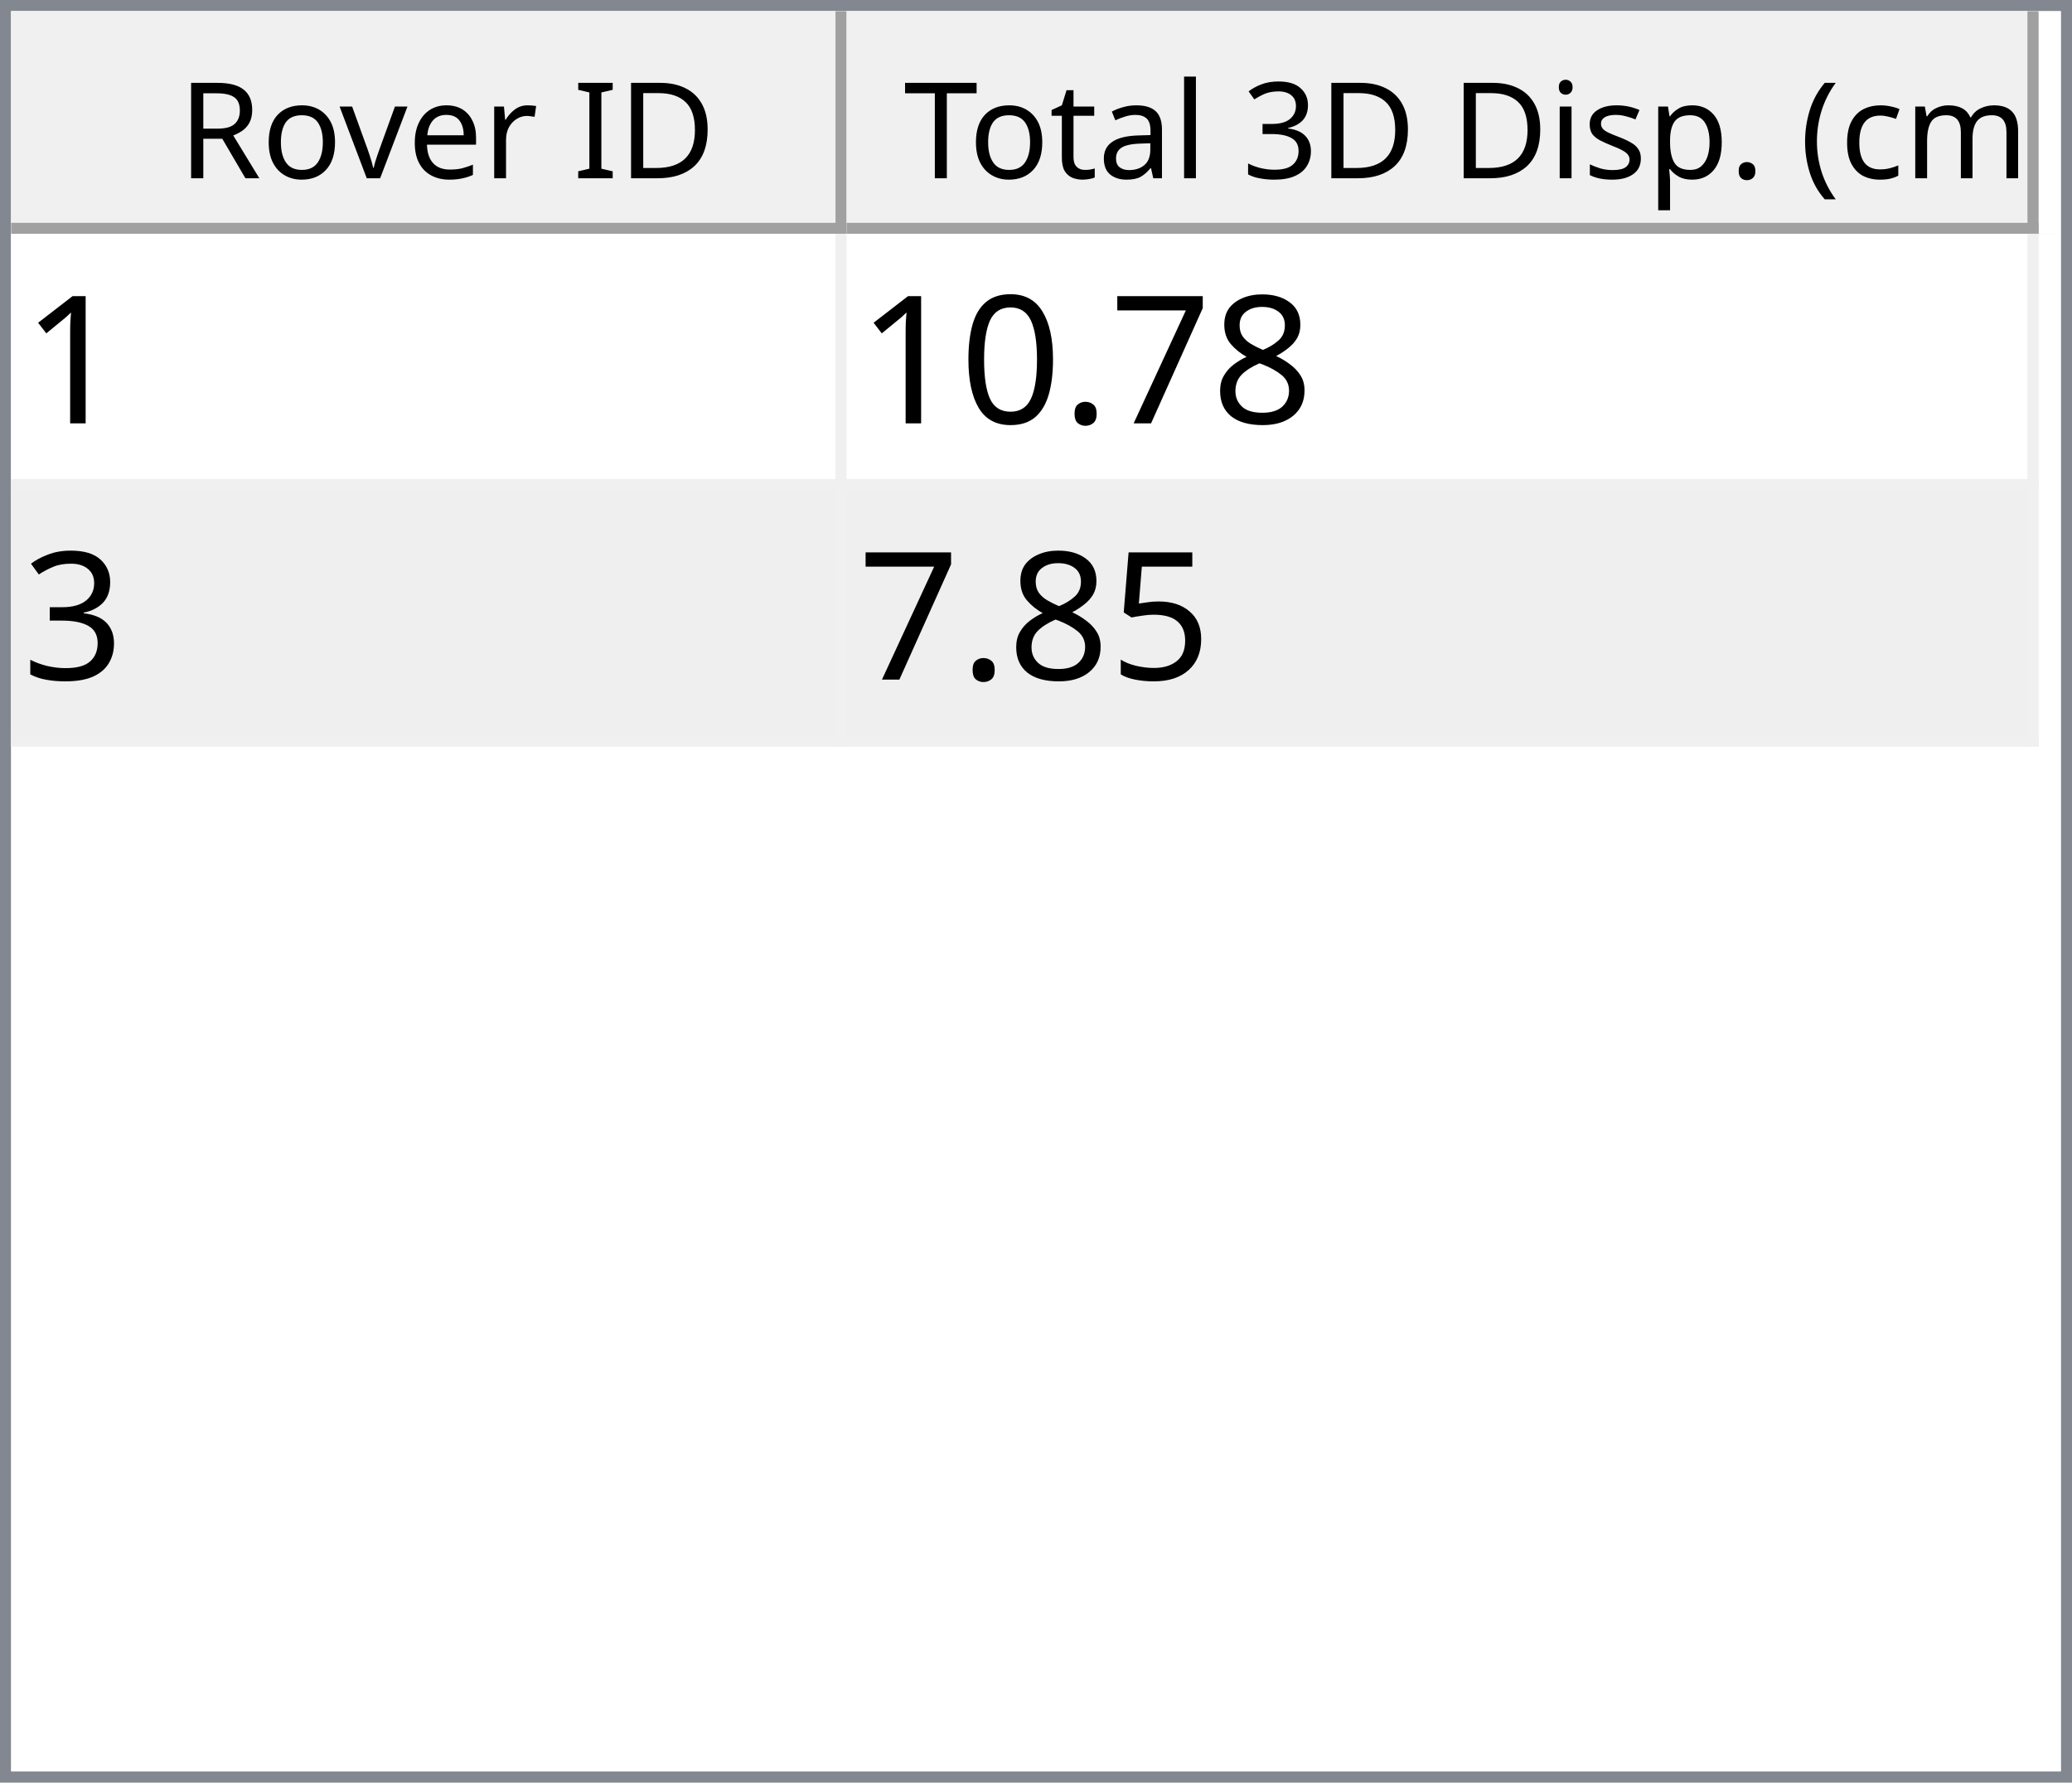
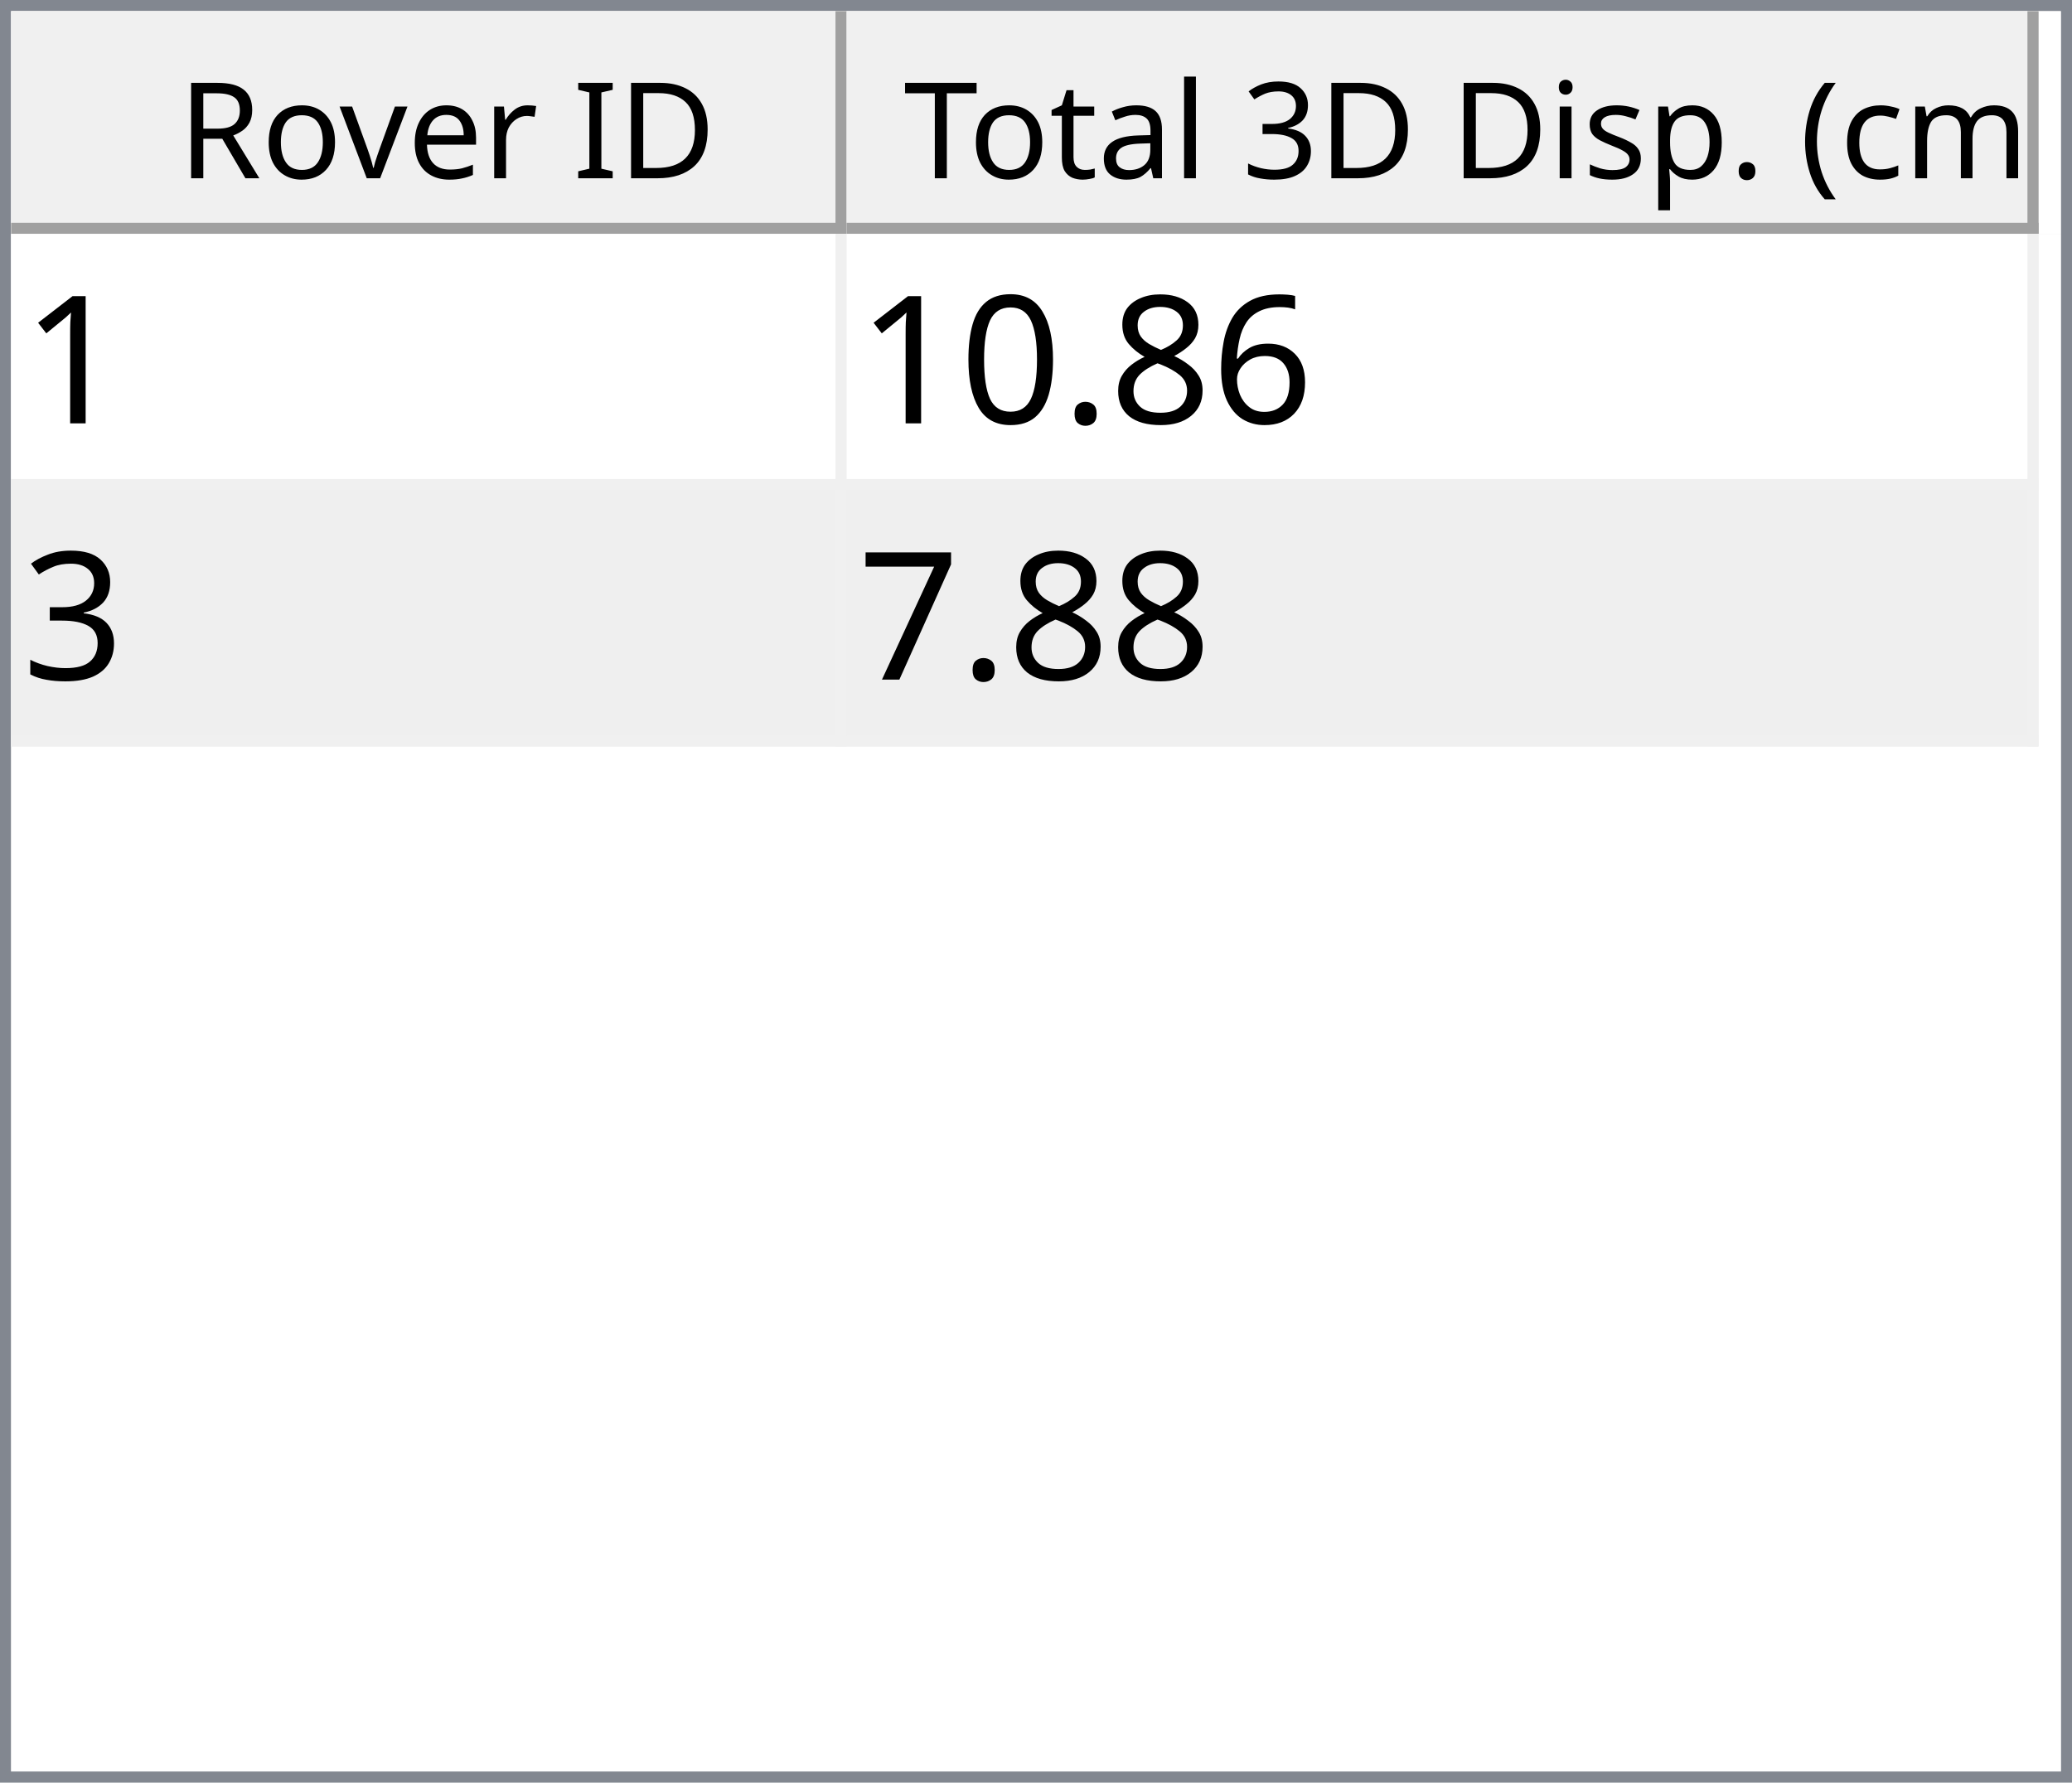
<svg xmlns="http://www.w3.org/2000/svg" style="fill-opacity:1; color-rendering:auto; color-interpolation:auto; text-rendering:auto; stroke:black; stroke-linecap:square; stroke-miterlimit:10; shape-rendering:auto; stroke-opacity:1; fill:black; stroke-dasharray:none; font-weight:normal; stroke-width:1; font-family:'Dialog'; font-style:normal; stroke-linejoin:miter; font-size:12px; stroke-dashoffset:0; image-rendering:auto;" width="186" height="160">
  <defs id="genericDefs" />
  <g>
    <defs id="defs1">
      <clipPath clipPathUnits="userSpaceOnUse" id="clipPath1">
        <path d="M0 0 L186 0 L186 160 L0 160 L0 0 Z" />
      </clipPath>
      <clipPath clipPathUnits="userSpaceOnUse" id="clipPath2">
        <path d="M0 0 L0 160 L186 160 L186 0 Z" />
      </clipPath>
      <clipPath clipPathUnits="userSpaceOnUse" id="clipPath3">
        <path d="M0 0 L0 20 L184 20 L184 0 Z" />
      </clipPath>
      <clipPath clipPathUnits="userSpaceOnUse" id="clipPath4">
        <path d="M0 0 L0 20 L75 20 L75 0 Z" />
      </clipPath>
      <clipPath clipPathUnits="userSpaceOnUse" id="clipPath5">
        <path d="M1 1 L1 19 L74 19 L74 1 Z" />
      </clipPath>
      <clipPath clipPathUnits="userSpaceOnUse" id="clipPath6">
        <path d="M0 0 L0 18 L73 18 L73 0 Z" />
      </clipPath>
      <clipPath clipPathUnits="userSpaceOnUse" id="clipPath7">
        <path d="M-0.5 -0.5 L-0.5 19.5 L74.5 19.5 L74.5 -0.5 Z" />
      </clipPath>
      <clipPath clipPathUnits="userSpaceOnUse" id="clipPath8">
        <path d="M0 0 L0 20 L107 20 L107 0 Z" />
      </clipPath>
      <clipPath clipPathUnits="userSpaceOnUse" id="clipPath9">
        <path d="M1 1 L1 19 L106 19 L106 1 Z" />
      </clipPath>
      <clipPath clipPathUnits="userSpaceOnUse" id="clipPath10">
        <path d="M0 0 L0 18 L105 18 L105 0 Z" />
      </clipPath>
      <clipPath clipPathUnits="userSpaceOnUse" id="clipPath11">
        <path d="M-0.5 -0.5 L-0.5 19.5 L106.5 19.5 L106.5 -0.5 Z" />
      </clipPath>
      <clipPath clipPathUnits="userSpaceOnUse" id="clipPath12">
        <path d="M0 0 L0 138 L184 138 L184 0 Z" />
      </clipPath>
      <clipPath clipPathUnits="userSpaceOnUse" id="clipPath13">
        <path d="M0 0 L0 46 L182 46 L182 0 Z" />
      </clipPath>
      <clipPath clipPathUnits="userSpaceOnUse" id="clipPath14">
        <path d="M-0.5 -0.5 L-0.5 45.5 L181.5 45.5 L181.5 -0.5 Z" />
      </clipPath>
      <clipPath clipPathUnits="userSpaceOnUse" id="clipPath15">
        <path d="M0 0 L0 22 L74 22 L74 0 Z" />
      </clipPath>
      <clipPath clipPathUnits="userSpaceOnUse" id="clipPath16">
        <path d="M0 0 L0 22 L106 22 L106 0 Z" />
      </clipPath>
      <font horiz-adv-x="64.551" id="font1">
        <font-face ascent="107.91" descent="25.098" units-per-em="100" style="font-style:normal; font-family:Segoe UI; font-weight:normal;" />
        <missing-glyph horiz-adv-x="64.551" d="M8.109 0 L8.109 68.266 L56.453 68.266 L56.453 0 L8.109 0 ZM15.328 7.234 L49.219 7.234 L49.219 61.031 L15.328 61.031 L15.328 7.234 Z" />
        <glyph unicode="D" horiz-adv-x="70.117" d="M9.188 0 L9.188 70.016 L28.516 70.016 Q65.531 70.016 65.531 35.891 Q65.531 19.672 55.25 9.836 Q44.969 0 27.734 0 L9.188 0 ZM17.391 62.594 L17.391 7.422 L27.828 7.422 Q41.609 7.422 49.273 14.797 Q56.938 22.172 56.938 35.688 Q56.938 62.594 28.328 62.594 L17.391 62.594 Z" />
        <glyph unicode="I" horiz-adv-x="26.611" d="M17.391 0 L9.188 0 L9.188 70.016 L17.391 70.016 L17.391 0 Z" />
        <glyph unicode=" " horiz-adv-x="27.393" d="" />
        <glyph unicode="r" horiz-adv-x="34.766" d="M34.188 41.891 Q32.078 43.5 28.125 43.5 Q23 43.5 19.555 38.672 Q16.109 33.844 16.109 25.484 L16.109 0 L8.109 0 L8.109 50 L16.109 50 L16.109 39.703 L16.312 39.703 Q18.016 44.969 21.531 47.922 Q25.047 50.875 29.391 50.875 Q32.516 50.875 34.188 50.203 L34.188 41.891 Z" />
        <glyph unicode="e" horiz-adv-x="52.295" d="M48.297 23 L12.984 23 Q13.188 14.656 17.484 10.109 Q21.781 5.562 29.297 5.562 Q37.75 5.562 44.828 11.141 L44.828 3.609 Q38.234 -1.172 27.391 -1.172 Q16.797 -1.172 10.742 5.641 Q4.688 12.453 4.688 24.812 Q4.688 36.469 11.305 43.82 Q17.922 51.172 27.734 51.172 Q37.547 51.172 42.922 44.828 Q48.297 38.484 48.297 27.203 L48.297 23 ZM40.094 29.781 Q40.047 36.719 36.75 40.578 Q33.453 44.438 27.594 44.438 Q21.922 44.438 17.969 40.383 Q14.016 36.328 13.094 29.781 L40.094 29.781 Z" />
        <glyph unicode="v" horiz-adv-x="47.9" d="M47.406 50 L27.484 0 L19.625 0 L0.688 50 L9.469 50 L22.172 13.672 Q23.578 9.672 23.922 6.688 L24.125 6.688 Q24.609 10.453 25.688 13.484 L38.969 50 L47.406 50 Z" />
        <glyph unicode="o" horiz-adv-x="58.594" d="M29 -1.172 Q17.922 -1.172 11.305 5.836 Q4.688 12.844 4.688 24.422 Q4.688 37.016 11.57 44.094 Q18.453 51.172 30.172 51.172 Q41.359 51.172 47.633 44.289 Q53.906 37.406 53.906 25.203 Q53.906 13.234 47.141 6.031 Q40.375 -1.172 29 -1.172 ZM29.594 44.438 Q21.875 44.438 17.383 39.188 Q12.891 33.938 12.891 24.703 Q12.891 15.828 17.43 10.695 Q21.969 5.562 29.594 5.562 Q37.359 5.562 41.531 10.594 Q45.703 15.625 45.703 24.906 Q45.703 34.281 41.531 39.359 Q37.359 44.438 29.594 44.438 Z" />
        <glyph unicode="R" horiz-adv-x="59.814" d="M59.375 0 L49.609 0 L37.891 19.625 Q36.281 22.359 34.766 24.289 Q33.25 26.219 31.664 27.438 Q30.078 28.656 28.25 29.219 Q26.422 29.781 24.125 29.781 L17.391 29.781 L17.391 0 L9.188 0 L9.188 70.016 L30.078 70.016 Q34.672 70.016 38.555 68.867 Q42.438 67.719 45.289 65.375 Q48.141 63.031 49.758 59.547 Q51.375 56.062 51.375 51.375 Q51.375 47.703 50.273 44.656 Q49.172 41.609 47.148 39.211 Q45.125 36.812 42.266 35.133 Q39.406 33.453 35.844 32.516 L35.844 32.328 Q37.594 31.547 38.891 30.547 Q40.188 29.547 41.359 28.18 Q42.531 26.812 43.68 25.078 Q44.828 23.344 46.234 21.047 L59.375 0 ZM17.391 62.594 L17.391 37.203 L28.516 37.203 Q31.594 37.203 34.203 38.133 Q36.812 39.062 38.719 40.797 Q40.625 42.531 41.703 45.047 Q42.781 47.562 42.781 50.688 Q42.781 56.297 39.141 59.445 Q35.5 62.594 28.609 62.594 L17.391 62.594 Z" />
        <glyph unicode=")" horiz-adv-x="30.176" d="M8.297 -15.922 L1.172 -15.922 Q16.406 2.344 16.406 26.812 Q16.406 51.469 1.078 70.016 L8.297 70.016 Q23.531 52.156 23.531 26.703 Q23.531 1.375 8.297 -15.922 Z" />
        <glyph unicode="m" horiz-adv-x="86.133" d="M79.109 0 L71.094 0 L71.094 28.719 Q71.094 37.016 68.531 40.727 Q65.969 44.438 59.906 44.438 Q54.781 44.438 51.195 39.75 Q47.609 35.062 47.609 28.516 L47.609 0 L39.594 0 L39.594 29.688 Q39.594 44.438 28.219 44.438 Q22.953 44.438 19.531 40.016 Q16.109 35.594 16.109 28.516 L16.109 0 L8.109 0 L8.109 50 L16.109 50 L16.109 42.094 L16.312 42.094 Q21.625 51.172 31.844 51.172 Q36.969 51.172 40.773 48.312 Q44.578 45.453 46 40.828 Q51.562 51.172 62.594 51.172 Q79.109 51.172 79.109 30.812 L79.109 0 Z" />
        <glyph unicode="c" horiz-adv-x="46.191" d="M42.188 2.297 Q36.422 -1.172 28.516 -1.172 Q17.828 -1.172 11.258 5.789 Q4.688 12.75 4.688 23.828 Q4.688 36.188 11.766 43.68 Q18.844 51.172 30.672 51.172 Q37.25 51.172 42.281 48.734 L42.281 40.531 Q36.719 44.438 30.375 44.438 Q22.703 44.438 17.797 38.945 Q12.891 33.453 12.891 24.516 Q12.891 15.719 17.508 10.641 Q22.125 5.562 29.891 5.562 Q36.422 5.562 42.188 9.906 L42.188 2.297 Z" />
        <glyph unicode="(" horiz-adv-x="30.176" d="M29.109 -15.922 L21.969 -15.922 Q6.844 1.375 6.844 26.703 Q6.844 52.156 21.969 70.016 L29.203 70.016 Q13.875 51.469 13.875 26.812 Q13.875 2.344 29.109 -15.922 Z" />
        <glyph unicode="." horiz-adv-x="21.68" d="M10.891 -1.078 Q8.641 -1.078 7.055 0.539 Q5.469 2.156 5.469 4.391 Q5.469 6.641 7.055 8.273 Q8.641 9.906 10.891 9.906 Q13.188 9.906 14.797 8.273 Q16.406 6.641 16.406 4.391 Q16.406 2.156 14.797 0.539 Q13.188 -1.078 10.891 -1.078 Z" />
        <glyph unicode="p" horiz-adv-x="58.789" d="M16.312 7.234 L16.109 7.234 L16.109 -23 L8.109 -23 L8.109 50 L16.109 50 L16.109 41.219 L16.312 41.219 Q22.219 51.172 33.594 51.172 Q43.266 51.172 48.688 44.461 Q54.109 37.75 54.109 26.469 Q54.109 13.922 48 6.375 Q41.891 -1.172 31.297 -1.172 Q21.578 -1.172 16.312 7.234 ZM16.109 27.391 L16.109 20.406 Q16.109 14.203 20.141 9.883 Q24.172 5.562 30.375 5.562 Q37.641 5.562 41.773 11.133 Q45.906 16.703 45.906 26.609 Q45.906 34.969 42.047 39.703 Q38.188 44.438 31.594 44.438 Q24.609 44.438 20.359 39.578 Q16.109 34.719 16.109 27.391 Z" />
        <glyph unicode="s" horiz-adv-x="42.432" d="M5.078 1.812 L5.078 10.406 Q11.625 5.562 19.484 5.562 Q30.031 5.562 30.031 12.594 Q30.031 14.594 29.125 15.992 Q28.219 17.391 26.68 18.461 Q25.141 19.531 23.07 20.383 Q21 21.234 18.609 22.172 Q15.281 23.484 12.766 24.828 Q10.25 26.172 8.57 27.859 Q6.891 29.547 6.031 31.695 Q5.172 33.844 5.172 36.719 Q5.172 40.234 6.789 42.945 Q8.406 45.656 11.086 47.484 Q13.766 49.312 17.211 50.242 Q20.656 51.172 24.312 51.172 Q30.812 51.172 35.938 48.922 L35.938 40.828 Q30.422 44.438 23.25 44.438 Q21 44.438 19.195 43.922 Q17.391 43.406 16.094 42.477 Q14.797 41.547 14.086 40.258 Q13.375 38.969 13.375 37.406 Q13.375 35.453 14.086 34.133 Q14.797 32.812 16.164 31.789 Q17.531 30.766 19.484 29.938 Q21.438 29.109 23.922 28.125 Q27.25 26.859 29.883 25.516 Q32.516 24.172 34.375 22.484 Q36.234 20.797 37.234 18.602 Q38.234 16.406 38.234 13.375 Q38.234 9.672 36.602 6.938 Q34.969 4.203 32.234 2.398 Q29.5 0.594 25.93 -0.289 Q22.359 -1.172 18.453 -1.172 Q10.75 -1.172 5.078 1.812 Z" />
        <glyph unicode="i" horiz-adv-x="24.219" d="M12.203 62.703 Q10.062 62.703 8.547 64.164 Q7.031 65.625 7.031 67.875 Q7.031 70.125 8.547 71.609 Q10.062 73.094 12.203 73.094 Q14.406 73.094 15.945 71.609 Q17.484 70.125 17.484 67.875 Q17.484 65.719 15.945 64.211 Q14.406 62.703 12.203 62.703 ZM16.109 0 L8.109 0 L8.109 50 L16.109 50 L16.109 0 Z" />
        <glyph unicode="3" horiz-adv-x="53.906" d="M46.531 19.828 Q46.531 15.094 44.75 11.211 Q42.969 7.328 39.719 4.57 Q36.469 1.812 31.93 0.297 Q27.391 -1.219 21.922 -1.219 Q11.922 -1.219 6 2.594 L6 11.188 Q13.094 5.609 22.219 5.609 Q25.875 5.609 28.828 6.539 Q31.781 7.469 33.906 9.227 Q36.031 10.984 37.18 13.477 Q38.328 15.969 38.328 19.094 Q38.328 32.812 18.797 32.812 L12.984 32.812 L12.984 39.594 L18.5 39.594 Q35.797 39.594 35.797 52.484 Q35.797 64.406 22.609 64.406 Q15.188 64.406 8.688 59.422 L8.688 67.188 Q15.375 71.188 24.609 71.188 Q29 71.188 32.57 69.969 Q36.141 68.75 38.68 66.555 Q41.219 64.359 42.609 61.281 Q44 58.203 44 54.5 Q44 40.672 30.031 36.719 L30.031 36.531 Q33.594 36.141 36.625 34.797 Q39.656 33.453 41.852 31.305 Q44.047 29.156 45.289 26.25 Q46.531 23.344 46.531 19.828 Z" />
        <glyph unicode="l" horiz-adv-x="24.219" d="M16.109 0 L8.109 0 L8.109 74.031 L16.109 74.031 L16.109 0 Z" />
        <glyph unicode="a" horiz-adv-x="50.879" d="M43.891 0 L35.891 0 L35.891 7.812 L35.688 7.812 Q30.469 -1.172 20.312 -1.172 Q12.844 -1.172 8.617 2.781 Q4.391 6.734 4.391 13.281 Q4.391 27.297 20.906 29.594 L35.891 31.688 Q35.891 44.438 25.594 44.438 Q16.547 44.438 9.281 38.281 L9.281 46.484 Q16.656 51.172 26.266 51.172 Q43.891 51.172 43.891 32.516 L43.891 0 ZM35.891 25.297 L23.828 23.641 Q18.266 22.859 15.43 20.875 Q12.594 18.891 12.594 13.875 Q12.594 10.203 15.211 7.883 Q17.828 5.562 22.172 5.562 Q28.125 5.562 32.008 9.742 Q35.891 13.922 35.891 20.312 L35.891 25.297 Z" />
        <glyph unicode="t" horiz-adv-x="33.887" d="M31.297 0.484 Q28.469 -1.078 23.828 -1.078 Q10.688 -1.078 10.688 13.578 L10.688 43.172 L2.094 43.172 L2.094 50 L10.688 50 L10.688 62.203 L18.703 64.797 L18.703 50 L31.297 50 L31.297 43.172 L18.703 43.172 L18.703 14.984 Q18.703 9.969 20.414 7.82 Q22.125 5.672 26.078 5.672 Q29.109 5.672 31.297 7.328 L31.297 0.484 Z" />
        <glyph unicode="T" horiz-adv-x="52.393" d="M50.594 62.594 L30.375 62.594 L30.375 0 L22.172 0 L22.172 62.594 L2 62.594 L2 70.016 L50.594 70.016 L50.594 62.594 Z" />
      </font>
      <font horiz-adv-x="75.0" id="font2">
        <font-face ascent="100.537" descent="21.973" units-per-em="100" style="font-style:normal; font-family:sans-serif; font-weight:normal;" />
        <missing-glyph horiz-adv-x="75.0" d="M12.5 0 L12.5 62.5 L62.5 62.5 L62.5 0 L12.5 0 ZM14.062 1.562 L60.938 1.562 L60.938 60.938 L14.062 60.938 L14.062 1.562 Z" />
        <glyph unicode="1" horiz-adv-x="55.615" d="M37.25 0 L28.469 0 L28.469 56 Q25.297 52.984 20.141 49.953 Q14.984 46.922 10.891 45.406 L10.891 53.906 Q18.266 57.375 23.781 62.305 Q29.297 67.234 31.594 71.875 L37.25 71.875 L37.25 0 Z" />
+         <glyph unicode="6" horiz-adv-x="55.615" d="M49.75 54.047 L41.016 53.375 Q39.844 58.547 37.703 60.891 Q34.125 64.656 28.906 64.656 Q24.703 64.656 21.531 62.312 Q17.391 59.281 14.992 53.469 Q12.594 47.656 12.5 36.922 Q15.672 41.75 20.266 44.094 Q24.859 46.438 29.891 46.438 Q38.672 46.438 44.852 39.969 Q51.031 33.5 51.031 23.25 Q51.031 16.5 48.125 10.719 Q45.219 4.938 40.141 1.859 Q35.062 -1.219 28.609 -1.219 Q17.625 -1.219 10.695 6.859 Q3.766 14.938 3.766 33.5 Q3.766 54.25 11.422 63.672 Q18.109 71.875 29.438 71.875 Q37.891 71.875 43.289 67.141 Q48.688 62.406 49.75 54.047 ZM13.875 23.188 Q13.875 18.656 15.797 14.508 Q17.719 10.359 21.188 8.18 Q24.656 6 28.469 6 Q34.031 6 38.039 10.492 Q42.047 14.984 42.047 22.703 Q42.047 30.125 38.086 34.398 Q34.125 38.672 28.125 38.672 Q22.172 38.672 18.023 34.398 Q13.875 30.125 13.875 23.188 Z" />
        <glyph unicode="8" horiz-adv-x="55.615" d="M17.672 38.812 Q12.203 40.828 9.57 44.539 Q6.938 48.25 6.938 53.422 Q6.938 61.234 12.555 66.555 Q18.172 71.875 27.484 71.875 Q36.859 71.875 42.578 66.43 Q48.297 60.984 48.297 53.172 Q48.297 48.188 45.68 44.508 Q43.062 40.828 37.75 38.812 Q44.344 36.672 47.781 31.883 Q51.219 27.094 51.219 20.453 Q51.219 11.281 44.727 5.031 Q38.234 -1.219 27.641 -1.219 Q17.047 -1.219 10.547 5.055 Q4.047 11.328 4.047 20.703 Q4.047 27.688 7.594 32.398 Q11.141 37.109 17.672 38.812 ZM15.922 53.719 Q15.922 48.641 19.195 45.414 Q22.469 42.188 27.688 42.188 Q32.766 42.188 36.016 45.383 Q39.266 48.578 39.266 53.219 Q39.266 58.062 35.914 61.359 Q32.562 64.656 27.594 64.656 Q22.562 64.656 19.242 61.43 Q15.922 58.203 15.922 53.719 ZM13.094 20.656 Q13.094 16.891 14.875 13.375 Q16.656 9.859 20.172 7.93 Q23.688 6 27.734 6 Q34.031 6 38.133 10.055 Q42.234 14.109 42.234 20.359 Q42.234 26.703 38.016 30.859 Q33.797 35.016 27.438 35.016 Q21.234 35.016 17.164 30.914 Q13.094 26.812 13.094 20.656 Z" />
-         <glyph unicode="7" horiz-adv-x="55.615" d="M4.734 62.203 L4.734 70.656 L51.078 70.656 L51.078 63.812 Q44.234 56.547 37.523 44.484 Q30.812 32.422 27.156 19.672 Q24.516 10.688 23.781 0 L14.75 0 Q14.891 8.453 18.062 20.414 Q21.234 32.375 27.172 43.484 Q33.109 54.594 39.797 62.203 L4.734 62.203 Z" />
        <glyph unicode="." horiz-adv-x="27.783" d="M9.078 0 L9.078 10.016 L19.094 10.016 L19.094 0 L9.078 0 Z" />
        <glyph unicode="0" horiz-adv-x="55.615" d="M4.156 35.297 Q4.156 48 6.766 55.742 Q9.375 63.484 14.523 67.68 Q19.672 71.875 27.484 71.875 Q33.25 71.875 37.594 69.555 Q41.938 67.234 44.773 62.867 Q47.609 58.5 49.219 52.227 Q50.828 45.953 50.828 35.297 Q50.828 22.703 48.242 14.969 Q45.656 7.234 40.508 3.008 Q35.359 -1.219 27.484 -1.219 Q17.141 -1.219 11.234 6.203 Q4.156 15.141 4.156 35.297 ZM13.188 35.297 Q13.188 17.672 17.312 11.836 Q21.438 6 27.484 6 Q33.547 6 37.672 11.859 Q41.797 17.719 41.797 35.297 Q41.797 52.984 37.672 58.789 Q33.547 64.594 27.391 64.594 Q21.344 64.594 17.719 59.469 Q13.188 52.938 13.188 35.297 Z" />
        <glyph unicode="3" horiz-adv-x="55.615" d="M4.203 18.891 L12.984 20.062 Q14.5 12.594 18.141 9.297 Q21.781 6 27 6 Q33.203 6 37.477 10.297 Q41.75 14.594 41.75 20.953 Q41.75 27 37.797 30.93 Q33.844 34.859 27.734 34.859 Q25.25 34.859 21.531 33.891 L22.516 41.609 Q23.391 41.5 23.922 41.5 Q29.547 41.5 34.039 44.43 Q38.531 47.359 38.531 53.469 Q38.531 58.297 35.258 61.477 Q31.984 64.656 26.812 64.656 Q21.688 64.656 18.266 61.43 Q14.844 58.203 13.875 51.766 L5.078 53.328 Q6.688 62.156 12.398 67.016 Q18.109 71.875 26.609 71.875 Q32.469 71.875 37.398 69.359 Q42.328 66.844 44.945 62.5 Q47.562 58.156 47.562 53.266 Q47.562 48.641 45.07 44.828 Q42.578 41.016 37.703 38.766 Q44.047 37.312 47.562 32.695 Q51.078 28.078 51.078 21.141 Q51.078 11.766 44.242 5.25 Q37.406 -1.266 26.953 -1.266 Q17.531 -1.266 11.305 4.352 Q5.078 9.969 4.203 18.891 Z" />
-         <glyph unicode="5" horiz-adv-x="55.615" d="M4.156 18.75 L13.375 19.531 Q14.406 12.797 18.141 9.398 Q21.875 6 27.156 6 Q33.5 6 37.891 10.789 Q42.281 15.578 42.281 23.484 Q42.281 31 38.062 35.352 Q33.844 39.703 27 39.703 Q22.75 39.703 19.336 37.773 Q15.922 35.844 13.969 32.766 L5.719 33.844 L12.641 70.609 L48.25 70.609 L48.25 62.203 L19.672 62.203 L15.828 42.969 Q22.266 47.469 29.344 47.469 Q38.719 47.469 45.164 40.969 Q51.609 34.469 51.609 24.266 Q51.609 14.547 45.953 7.469 Q39.062 -1.219 27.156 -1.219 Q17.391 -1.219 11.211 4.25 Q5.031 9.719 4.156 18.75 Z" />
+         <glyph unicode="7" horiz-adv-x="55.615" d="M4.734 62.203 L4.734 70.656 L51.078 70.656 L51.078 63.812 Q44.234 56.547 37.523 44.484 Q30.812 32.422 27.156 19.672 Q24.516 10.688 23.781 0 L14.75 0 Q14.891 8.453 18.062 20.414 Q21.234 32.375 27.172 43.484 Q33.109 54.594 39.797 62.203 L4.734 62.203 Z" />
      </font>
    </defs>
    <g style="fill:white; stroke:white;">
      <rect x="0" y="0" width="186" style="clip-path:url(#clipPath1); stroke:none;" height="160" />
    </g>
    <g style="fill:white; text-rendering:optimizeSpeed; color-rendering:optimizeSpeed; image-rendering:optimizeSpeed; shape-rendering:crispEdges; stroke:white; color-interpolation:sRGB;">
      <rect x="0" width="186" height="160" y="0" style="stroke:none;" />
      <path style="stroke:none;" d="M0 160 L186 160 L186 0 L0 0 Z" />
    </g>
    <g style="fill:rgb(240,240,240); font-family:'Segoe UI'; stroke:rgb(240,240,240);">
      <rect x="0" y="0" width="186" style="clip-path:url(#clipPath2); stroke:none;" height="160" />
    </g>
    <g style="fill:rgb(130,135,144); font-family:'Segoe UI'; stroke:rgb(130,135,144);">
      <path d="M0 0 L186 0 L186 160 L0 160 L0 0 ZM1 1 L185 1 L185 159 L1 159 L1 1 Z" style="fill-rule:evenodd; clip-path:url(#clipPath2); stroke:none;" />
    </g>
    <g style="fill:white; font-family:'Segoe UI'; stroke:white;" transform="translate(1,1)">
      <rect x="0" y="0" width="184" style="clip-path:url(#clipPath3); stroke:none;" height="20" />
    </g>
    <g style="fill:rgb(240,240,240); font-family:'Segoe UI'; stroke:rgb(240,240,240);" transform="translate(1,1)">
      <rect x="0" y="0" width="75" style="clip-path:url(#clipPath4); stroke:none;" height="20" />
    </g>
    <g style="font-family:'Segoe UI';" transform="translate(2,2)">
      <text x="14" xml:space="preserve" y="14" style="clip-path:url(#clipPath6); stroke:none;">Rover ID</text>
    </g>
    <g style="fill:rgb(160,160,160); font-family:'Segoe UI'; stroke:rgb(160,160,160); stroke-linejoin:bevel;" transform="translate(1.5,1.5)">
      <line x1="74" x2="74" y1="0" style="fill:none; clip-path:url(#clipPath7);" y2="19" />
    </g>
    <g style="fill:rgb(160,160,160); font-family:'Segoe UI'; stroke:rgb(160,160,160); stroke-linejoin:bevel;" transform="matrix(1,0,0,1,1,1) translate(0.5,0.5)">
      <line x1="0" x2="74" y1="19" style="fill:none; clip-path:url(#clipPath7);" y2="19" />
    </g>
    <g style="fill:rgb(240,240,240); font-family:'Segoe UI'; stroke:rgb(240,240,240);" transform="translate(76,1)">
      <rect x="0" y="0" width="107" style="clip-path:url(#clipPath8); stroke:none;" height="20" />
    </g>
    <g style="font-family:'Segoe UI';" transform="translate(77,2)">
      <text x="1" xml:space="preserve" y="14" style="clip-path:url(#clipPath10); stroke:none;"> Total 3D Disp. (cm)</text>
    </g>
    <g style="fill:rgb(160,160,160); font-family:'Segoe UI'; stroke:rgb(160,160,160); stroke-linejoin:bevel;" transform="translate(76.5,1.5)">
      <line x1="106" x2="106" y1="0" style="fill:none; clip-path:url(#clipPath11);" y2="19" />
    </g>
    <g style="fill:rgb(160,160,160); font-family:'Segoe UI'; stroke:rgb(160,160,160); stroke-linejoin:bevel;" transform="matrix(1,0,0,1,76,1) translate(0.5,0.5)">
      <line x1="0" x2="106" y1="19" style="fill:none; clip-path:url(#clipPath11);" y2="19" />
    </g>
    <g style="fill:white; font-family:'Segoe UI'; stroke:white;" transform="translate(1,21)">
      <rect x="0" y="0" width="184" style="clip-path:url(#clipPath12); stroke:none;" height="138" />
    </g>
    <g style="fill:rgb(240,240,240); font-size:16px; font-family:sans-serif; stroke:rgb(240,240,240);" transform="translate(1,21)">
      <rect x="0" y="0" width="182" style="clip-path:url(#clipPath13); stroke:none;" height="46" />
      <line transform="translate(0.5,0.5)" x1="0" x2="181" y1="22" style="clip-path:url(#clipPath14); fill:none; stroke-linejoin:bevel;" y2="22" />
    </g>
    <g transform="matrix(1,0,0,1,1,21) translate(0.5,0.5)" style="fill:rgb(240,240,240); font-size:16px; font-family:sans-serif; stroke:rgb(240,240,240); stroke-linejoin:bevel;">
      <line x1="0" x2="181" y1="45" style="fill:none; clip-path:url(#clipPath14);" y2="45" />
    </g>
    <g transform="matrix(1,0,0,1,1,21) translate(0.5,0.5)" style="fill:rgb(240,240,240); font-size:16px; font-family:sans-serif; stroke:rgb(240,240,240); stroke-linejoin:bevel;">
      <line x1="74" x2="74" y1="0" style="fill:none; clip-path:url(#clipPath14);" y2="45" />
    </g>
    <g transform="matrix(1,0,0,1,1,21) translate(0.5,0.5)" style="fill:rgb(240,240,240); font-size:16px; font-family:sans-serif; stroke:rgb(240,240,240); stroke-linejoin:bevel;">
      <line x1="181" x2="181" y1="0" style="fill:none; clip-path:url(#clipPath14);" y2="45" />
    </g>
    <g style="fill:white; font-size:16px; font-family:sans-serif; stroke:white;" transform="matrix(1,0,0,1,1,21)">
      <rect x="0" y="0" width="74" style="clip-path:url(#clipPath15); stroke:none;" height="22" />
      <text x="1" y="17" style="fill:black; clip-path:url(#clipPath15); stroke:none;" xml:space="preserve">1</text>
    </g>
    <g style="fill:white; font-size:16px; font-family:sans-serif; stroke:white;" transform="matrix(1,0,0,1,1,21) translate(75,0)">
      <rect x="0" y="0" width="106" style="clip-path:url(#clipPath16); stroke:none;" height="22" />
-       <text x="1" y="17" style="fill:black; clip-path:url(#clipPath16); stroke:none;" xml:space="preserve">10.78</text>
+       <text x="1" y="17" style="fill:black; clip-path:url(#clipPath16); stroke:none;" xml:space="preserve">10.86</text>
    </g>
    <g style="fill:rgb(239,239,239); font-size:16px; font-family:sans-serif; stroke:rgb(239,239,239);" transform="matrix(1,0,0,1,1,21) translate(0,23)">
      <rect x="0" y="0" width="74" style="clip-path:url(#clipPath15); stroke:none;" height="22" />
      <text x="1" y="17" style="fill:black; clip-path:url(#clipPath15); stroke:none;" xml:space="preserve">3</text>
    </g>
    <g style="fill:rgb(239,239,239); font-size:16px; font-family:sans-serif; stroke:rgb(239,239,239);" transform="matrix(1,0,0,1,1,21) translate(75,23)">
      <rect x="0" y="0" width="106" style="clip-path:url(#clipPath16); stroke:none;" height="22" />
-       <text x="1" y="17" style="fill:black; clip-path:url(#clipPath16); stroke:none;" xml:space="preserve">7.85</text>
+       <text x="1" y="17" style="fill:black; clip-path:url(#clipPath16); stroke:none;" xml:space="preserve">7.88</text>
    </g>
  </g>
</svg>
